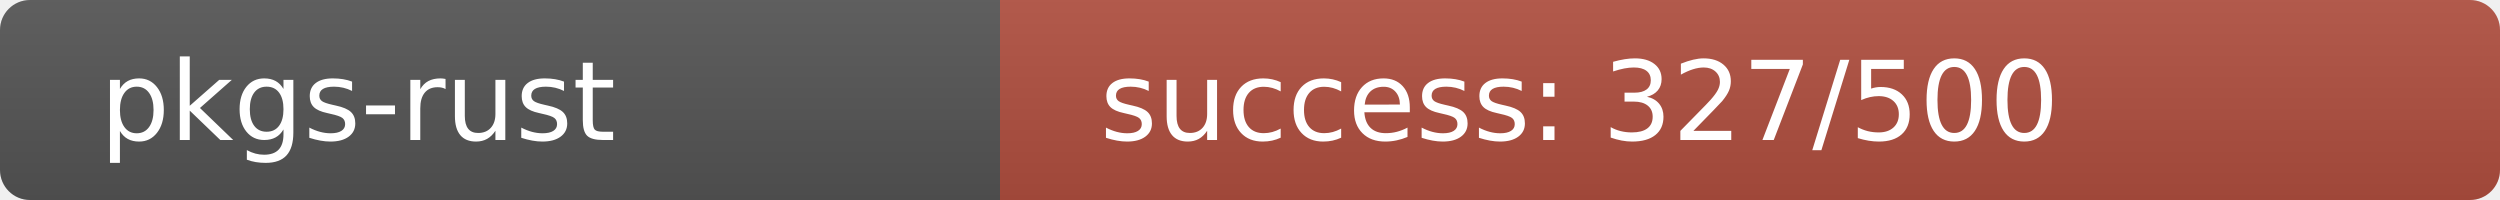
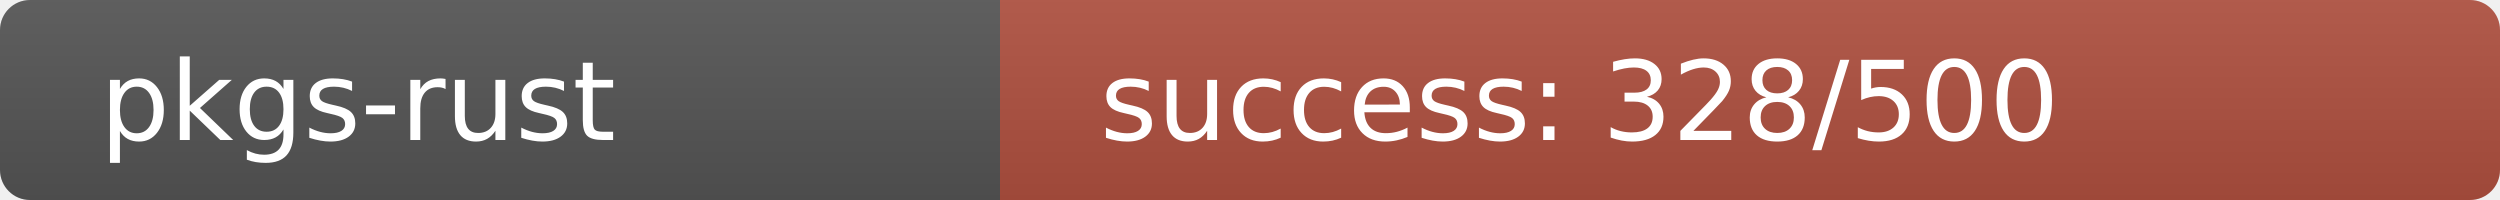
<svg xmlns="http://www.w3.org/2000/svg" width="250" height="20" role="img">
  <linearGradient id="s" x2="0" y2="100%">
    <stop offset="0" stop-color="#bbb" stop-opacity=".1" />
    <stop offset="1" stop-opacity=".1" />
  </linearGradient>
  <clipPath id="r">
    <rect width="250" height="20" rx="3" fill="#fff" />
  </clipPath>
  <g clip-path="url(#r)">
    <rect width="100" height="20" fill="#555" />
-     <rect x="100" width="150" height="20" fill="rgb(177,79,64)" />
+     <rect x="100" width="150" height="20" fill="rgb(176,80,64)" />
    <rect width="250" height="20" fill="url(#s)" />
  </g>
  <g fill="#fff" text-anchor="start" font-family="Verdana,Geneva,DejaVu Sans,sans-serif" text-rendering="geometricPrecision" font-size="110">
    <text x="100" y="140" transform="scale(.1)" fill="#fff">pkgs-rust</text>
-     <text x="1100" y="140" transform="scale(.1)" fill="#fff">success: 327/500</text>
+     <text x="1100" y="140" transform="scale(.1)" fill="#fff">success: 328/500</text>
  </g>
</svg>
